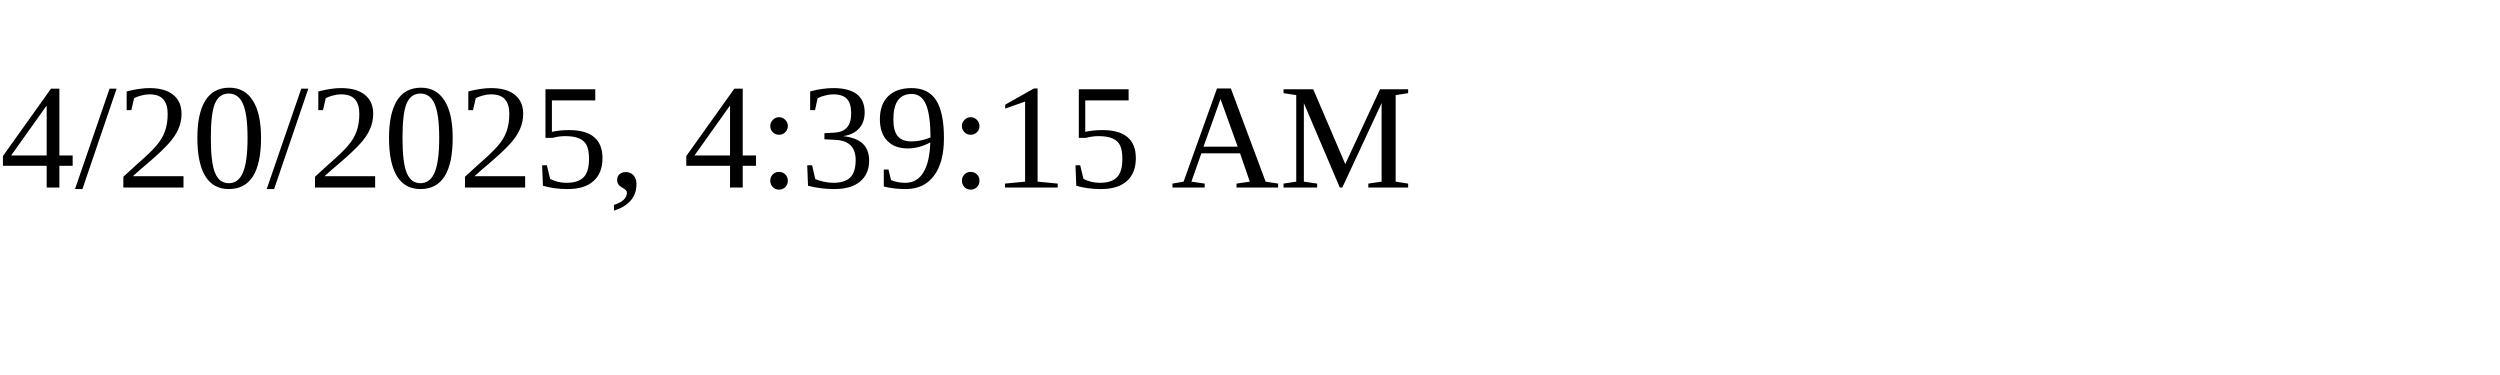
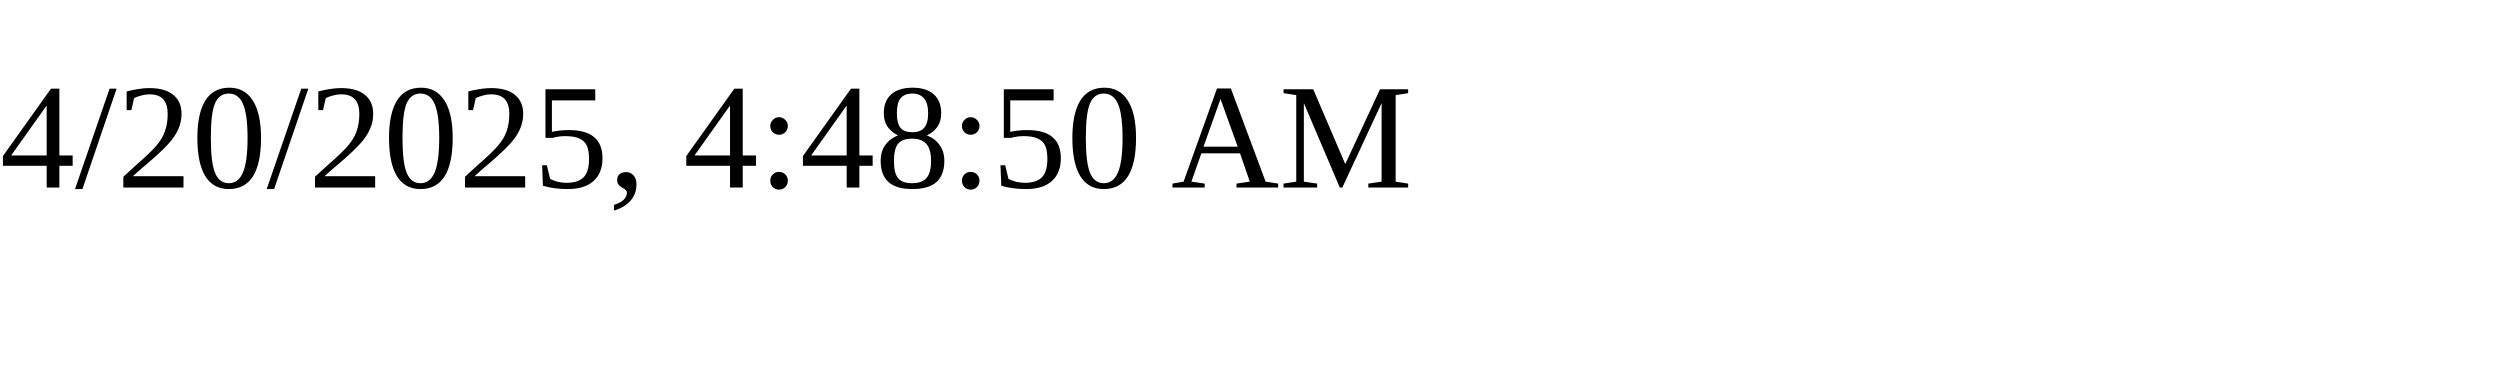
<svg xmlns="http://www.w3.org/2000/svg" height="30" width="200">
-   <text x="0" y="15">4/20/2025, 4:39:15 AM</text>
+   <text x="0" y="15">4/20/2025, 4:48:50 AM</text>
</svg>
